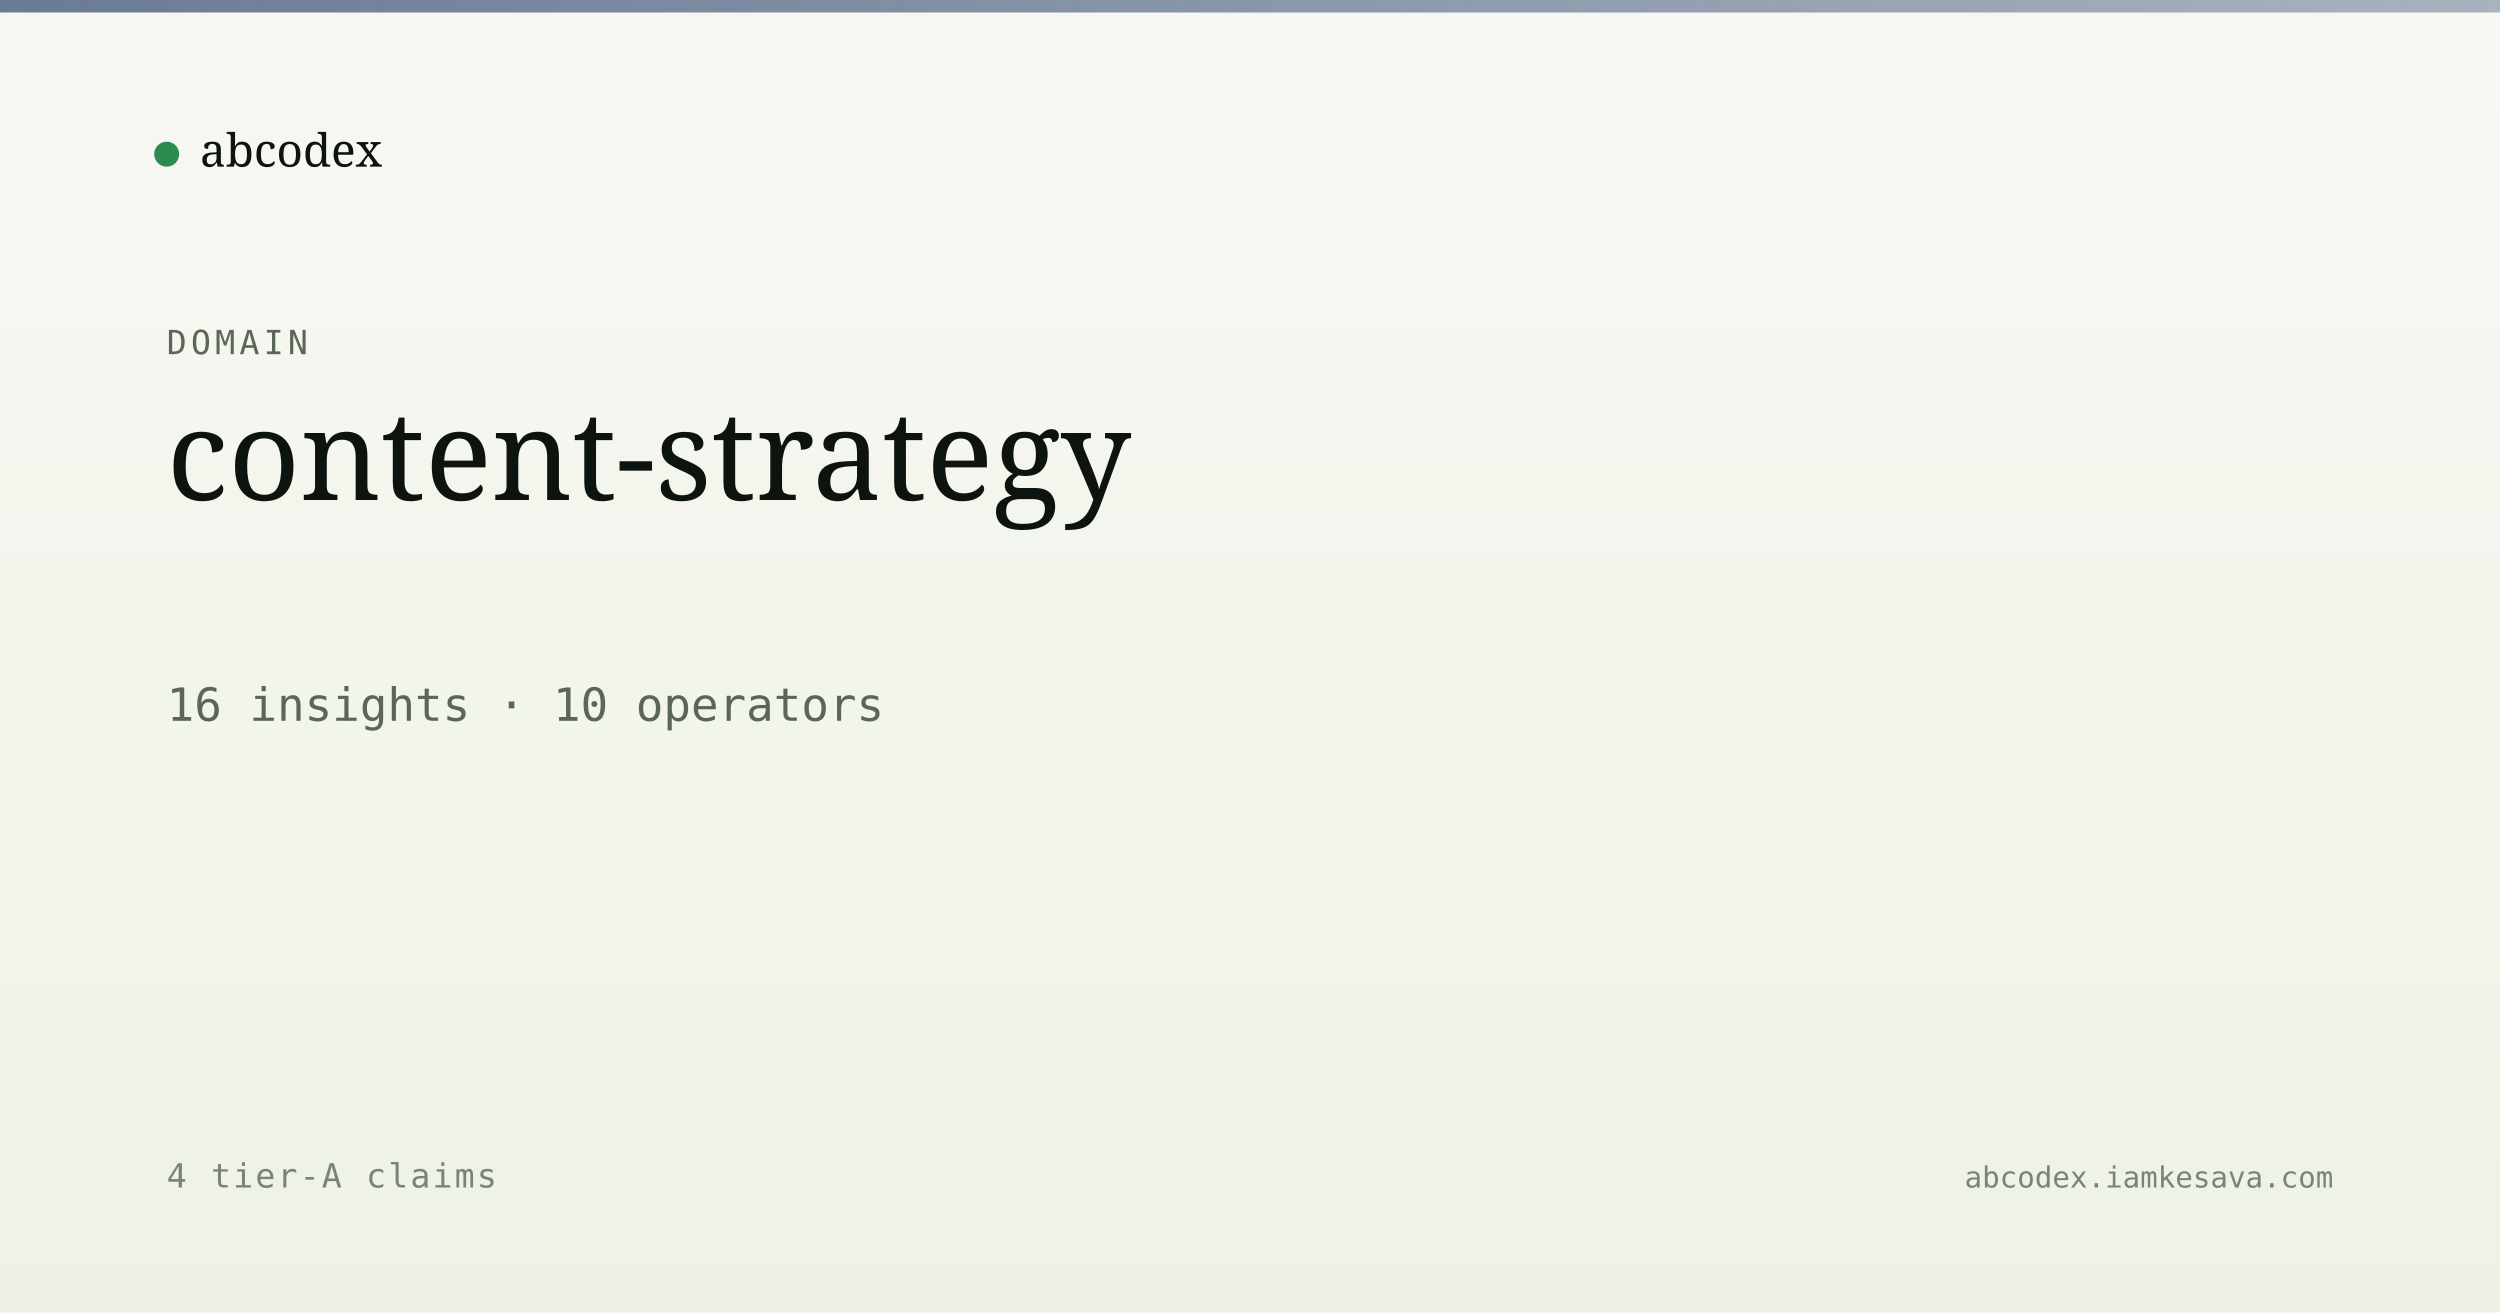
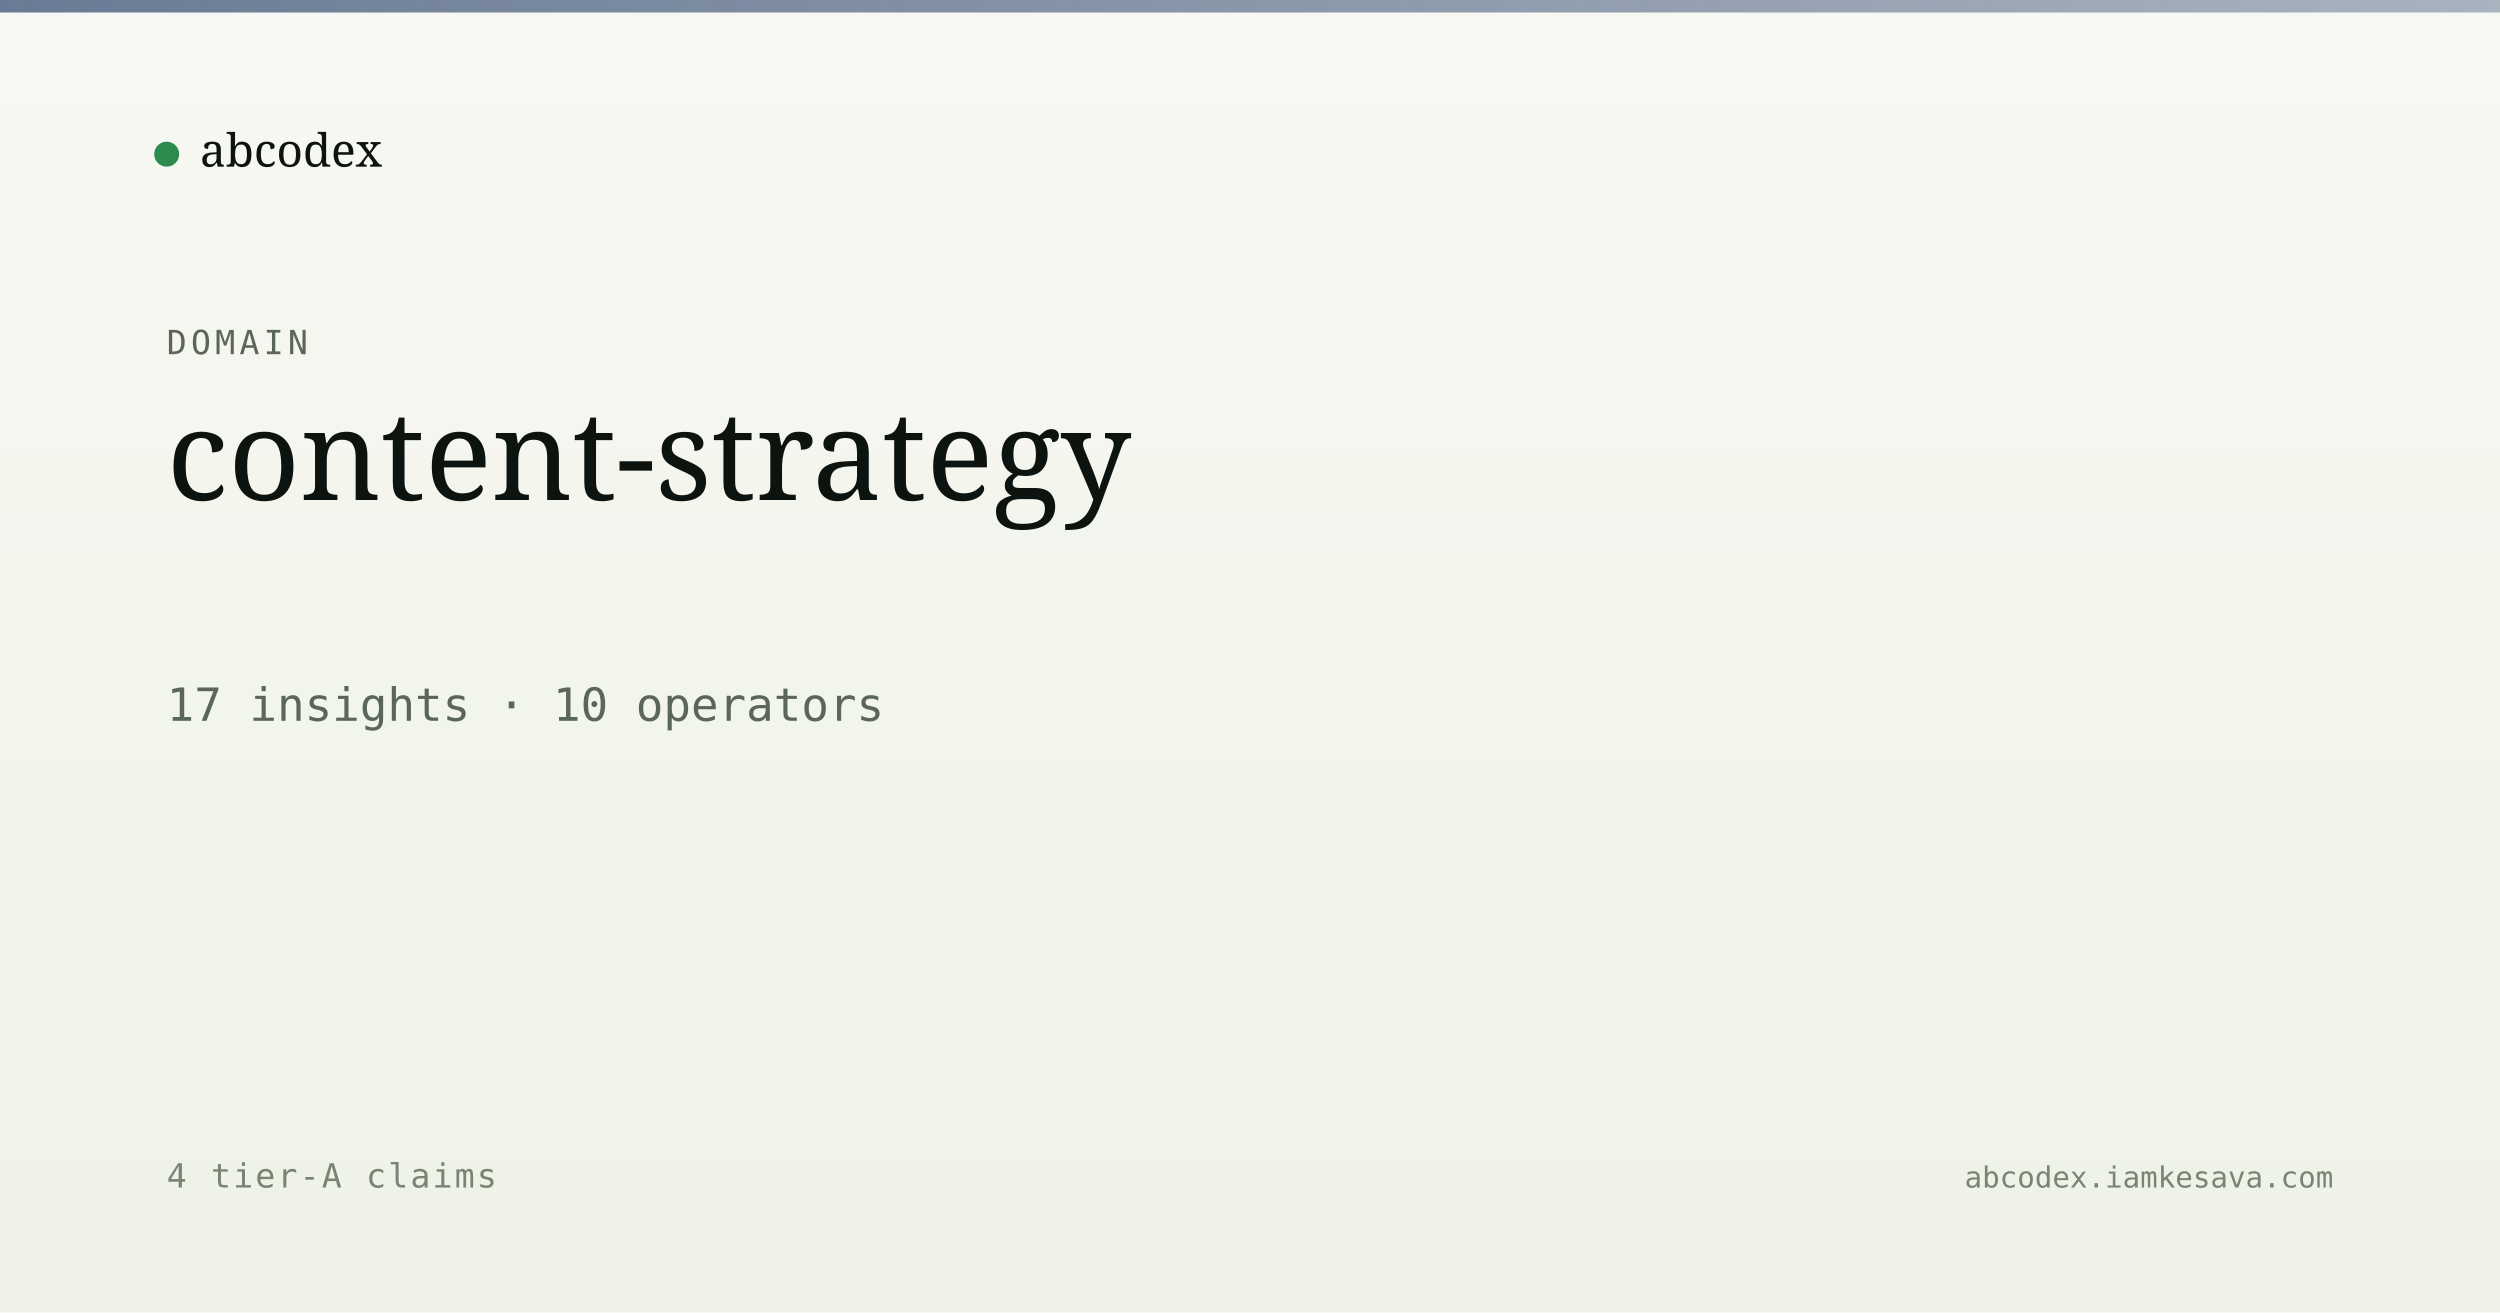
<svg xmlns="http://www.w3.org/2000/svg" viewBox="0 0 1200 630" width="1200" height="630">
  <defs>
    <linearGradient id="bg" x1="0" y1="0" x2="0" y2="1">
      <stop offset="0" stop-color="#f7f8f3" />
      <stop offset="1" stop-color="#eef2e6" />
    </linearGradient>
    <linearGradient id="band" x1="0" y1="0" x2="1" y2="0">
      <stop offset="0" stop-color="#5a6d8a" stop-opacity="0.9" />
      <stop offset="1" stop-color="#5a6d8a" stop-opacity="0.5" />
    </linearGradient>
  </defs>
  <rect width="1200" height="630" fill="url(#bg)" />
  <rect x="0" y="0" width="1200" height="6" fill="url(#band)" />
  <g transform="translate(80, 60)">
    <circle cx="0" cy="14" r="6" fill="#2c8b4f" />
    <text x="16" y="20" font-family="Newsreader, serif" font-size="22" fill="#0d1410">abcodex</text>
  </g>
  <text x="80" y="170" font-family="JetBrains Mono, monospace" font-size="16" fill="#5a6757" letter-spacing="2">DOMAIN</text>
  <text x="80" y="240" font-family="Newsreader, serif" font-size="60" font-weight="500" fill="#0d1410">content-strategy</text>
-   <text x="80" y="346" font-family="JetBrains Mono, monospace" font-size="22" fill="#5a6757">16 insights · 10 operators</text>
+   <text x="80" y="346" font-family="JetBrains Mono, monospace" font-size="22" fill="#5a6757">17 insights · 10 operators</text>
  <text x="80" y="570" font-family="JetBrains Mono, monospace" font-size="16" fill="#7a8474" letter-spacing="1">4 tier-A claims</text>
  <text x="1120" y="570" text-anchor="end" font-family="JetBrains Mono, monospace" font-size="14" fill="#7a8474">abcodex.iamkesava.com</text>
</svg>
